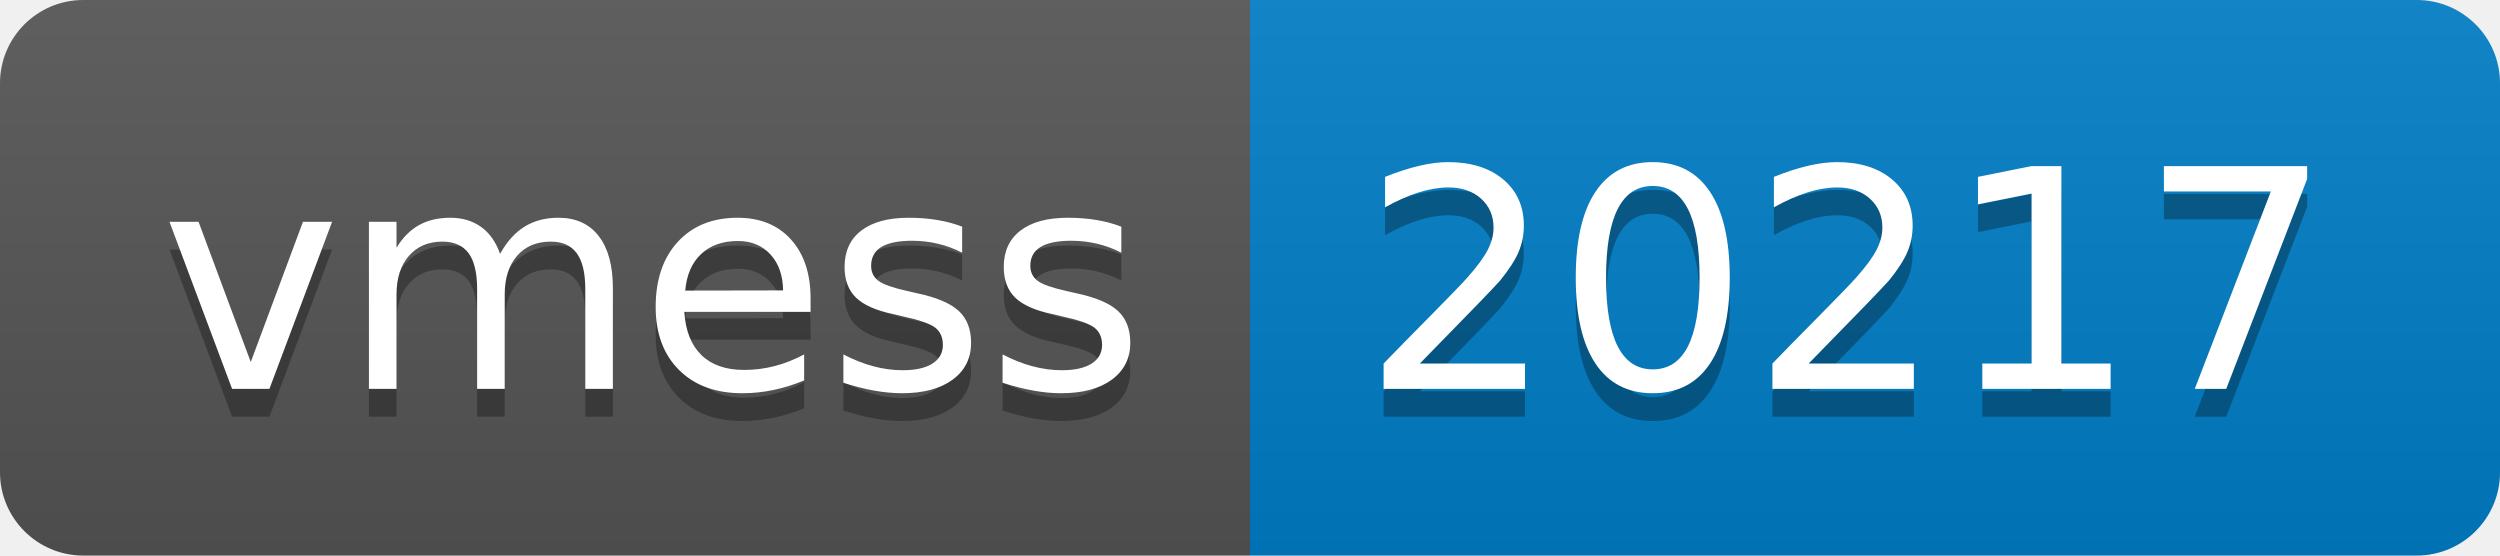
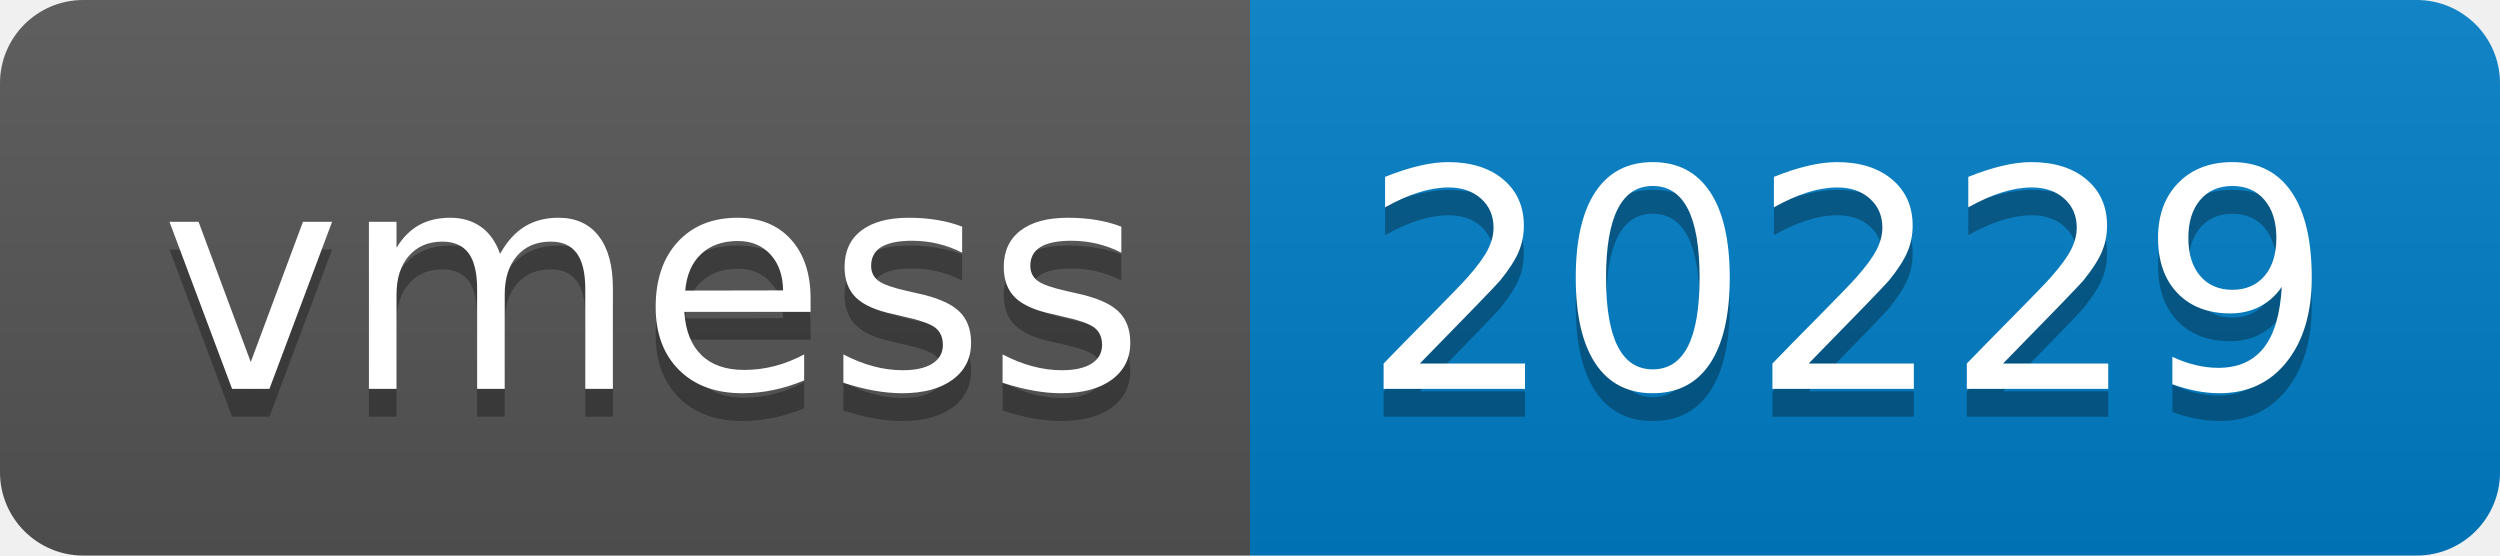
- <svg xmlns="http://www.w3.org/2000/svg" width="90" height="20" role="img" aria-label="vmess: 20217">
+ <svg xmlns="http://www.w3.org/2000/svg" width="90" height="20" role="img" aria-label="vmess: 20229">
  <linearGradient id="s" x2="0" y2="100%">
    <stop offset="0" stop-color="#bbb" stop-opacity=".1" />
    <stop offset="1" stop-opacity=".1" />
  </linearGradient>
  <clipPath id="r">
    <rect width="90" height="20" rx="3" fill="#fff" />
  </clipPath>
  <g clip-path="url(#r)">
    <rect width="45" height="20" fill="#555" />
    <rect x="45" width="45" height="20" fill="#007ec6" />
    <rect width="90" height="20" fill="url(#s)" />
  </g>
  <g fill="#fff" text-anchor="middle" font-family="Verdana,Geneva,DejaVu Sans,sans-serif" text-rendering="geometricPrecision" font-size="110">
    <text aria-hidden="true" x="235" y="150" fill="#010101" fill-opacity=".3" transform="scale(.1)" textLength="350">vmess</text>
    <text x="235" y="140" transform="scale(.1)" fill="#fff" textLength="350">vmess</text>
-     <text aria-hidden="true" x="665" y="150" fill="#010101" fill-opacity=".3" transform="scale(.1)" textLength="350">20217</text>
-     <text x="665" y="140" transform="scale(.1)" fill="#fff" textLength="350">20217</text>
+     <text aria-hidden="true" x="665" y="150" fill="#010101" fill-opacity=".3" transform="scale(.1)" textLength="350">20229</text>
+     <text x="665" y="140" transform="scale(.1)" fill="#fff" textLength="350">20229</text>
  </g>
</svg>
